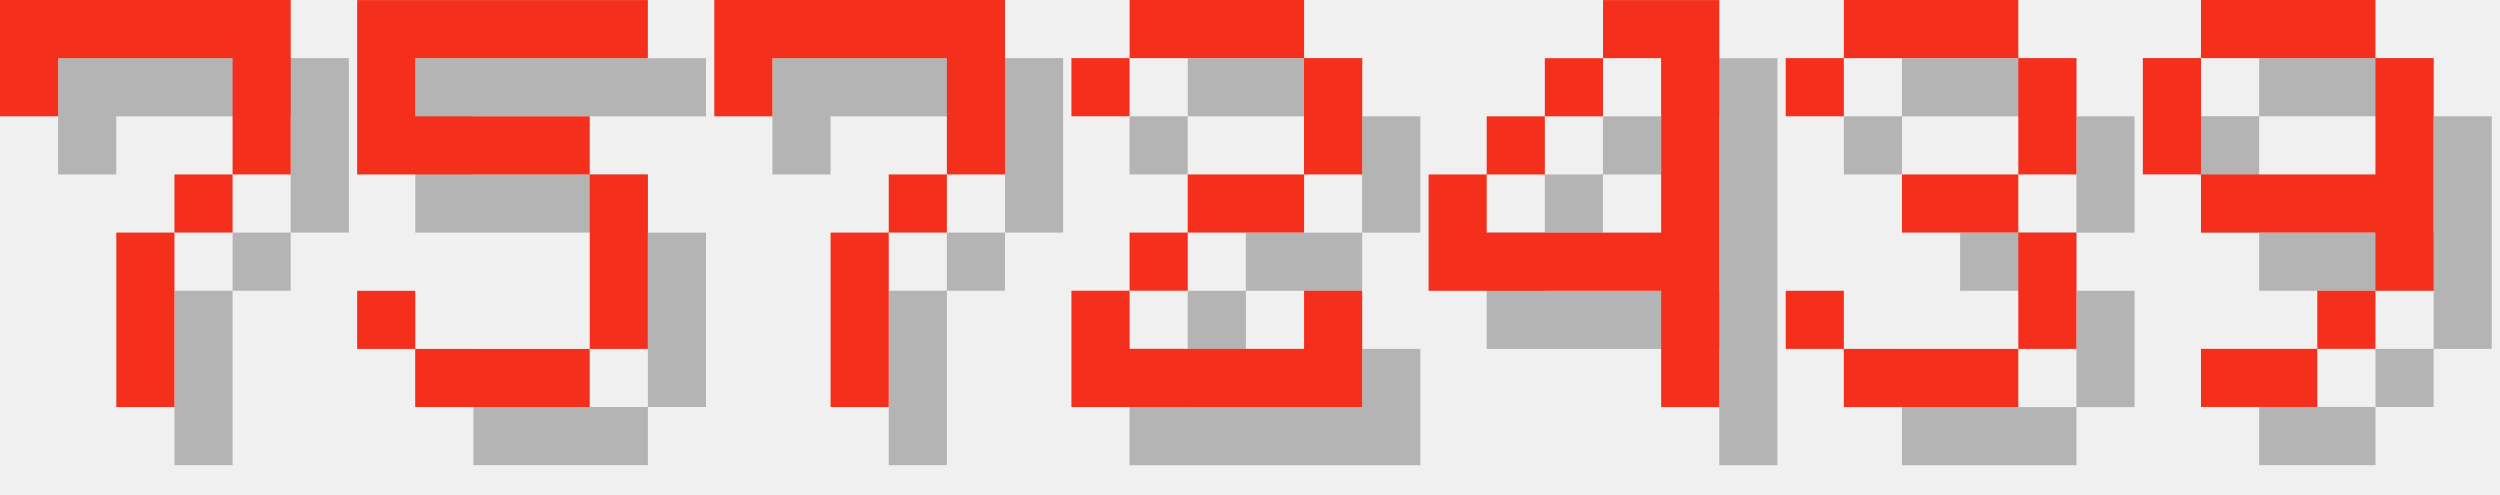
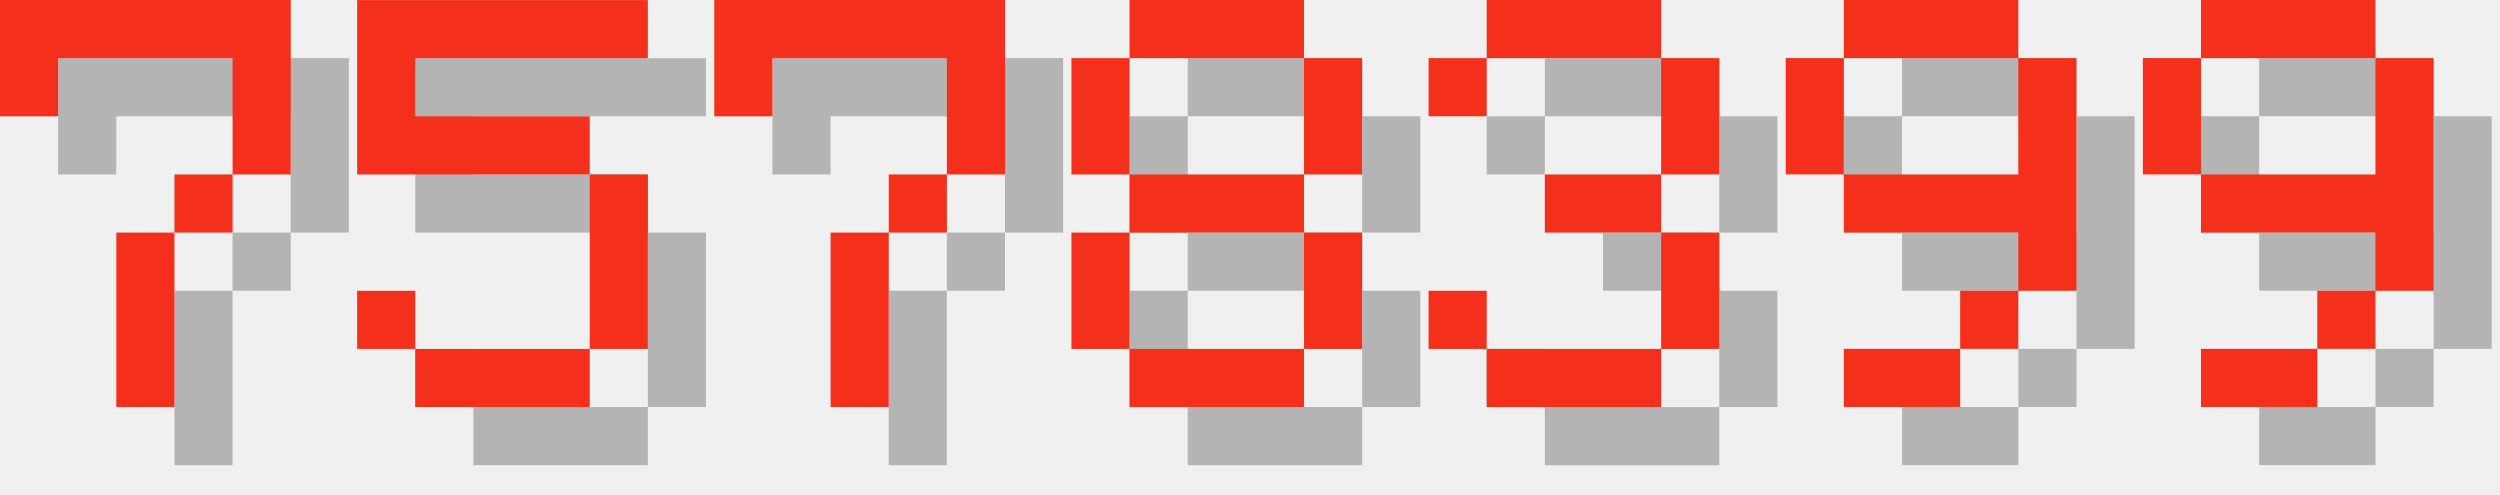
<svg xmlns="http://www.w3.org/2000/svg" version="1.1" width="182.0" height="36">
  <style>
        .text-foreground {
            fill: #F4301C;
        }
        .text-shadow {
            fill: #000000;
            fill-opacity: 0.25;
        }
    </style>
  <g class="digit" id="digit_7" transform="translate(0.0, 0), scale(4)">
    <path id="digit_7_shadow" class="text-shadow" d="m1.058 1.058 2e-6 2.117h1.058v-1.058h3.175v1.058l2e-7 1.058h-1.058v1.058h-1.058l4e-7 3.175 1.058 1e-7v-3.175h1.058v-1.058h1.058l5e-7 -1.058v-2.117z" fill-opacity=".5" style="paint-order:stroke fill markers" />
    <path id="digit_7_fg" class="text-foreground" d="m0 0 2e-6 2.117h1.058v-1.058h3.175v1.058l2e-7 1.058h-1.058v1.058h-1.058l4e-7 3.175 1.058 1e-7v-3.175h1.058v-1.058h1.058l5e-7 -1.058v-2.117z" fill="#fff" style="paint-order:stroke fill markers" />
  </g>
  <g class="digit" id="digit_5" transform="translate(26.0, 0), scale(4)">
    <path id="digit_5_shadow" class="text-shadow" d="m1.058 1.058v3.175h4.233v3.175h-3.175v-1.058h-1.058v1.058h1.058v1.058h3.175v-1.058h1.058v-3.175h-1.058v-1.058h-3.175v-1.058h4.233v-1.058h-5.292z" fill-opacity=".5" style="paint-order:stroke fill markers" />
    <path id="digit_5_fg" class="text-foreground" d="m0 0v3.175h4.233v3.175h-3.175v-1.058h-1.058v1.058h1.058v1.058h3.175v-1.058h1.058v-3.175h-1.058v-1.058h-3.175v-1.058h4.233v-1.058h-5.292z" fill="#fff" style="paint-order:stroke fill markers" />
  </g>
  <g class="digit" id="digit_7" transform="translate(52.0, 0), scale(4)">
    <path id="digit_7_shadow" class="text-shadow" d="m1.058 1.058 2e-6 2.117h1.058v-1.058h3.175v1.058l2e-7 1.058h-1.058v1.058h-1.058l4e-7 3.175 1.058 1e-7v-3.175h1.058v-1.058h1.058l5e-7 -1.058v-2.117z" fill-opacity=".5" style="paint-order:stroke fill markers" />
    <path id="digit_7_fg" class="text-foreground" d="m0 0 2e-6 2.117h1.058v-1.058h3.175v1.058l2e-7 1.058h-1.058v1.058h-1.058l4e-7 3.175 1.058 1e-7v-3.175h1.058v-1.058h1.058l5e-7 -1.058v-2.117z" fill="#fff" style="paint-order:stroke fill markers" />
  </g>
-   <g class="digit" id="digit_2" transform="translate(78.0, 0), scale(4)">
-     <path id="digit_2_shadow" class="text-shadow" d="m1.058 2.117v1.058h1.058v-1.058h3.175v2.117h-2.117v1.058h-1.058v1.058h-1.058v2.117h5.292v-2.117h-1.058v1.058h-3.175v-1.058h1.058v-1.058h2.117v-1.058h1.058v-2.117h-1.058v-1.058h-3.175v1.058h-1.058z" fill-opacity=".5" style="paint-order:stroke fill markers" />
-     <path id="digit_2_fg" class="text-foreground" d="m0 1.058v1.058h1.058v-1.058h3.175v2.117h-2.117v1.058h-1.058v1.058h-1.058v2.117h5.292v-2.117h-1.058v1.058h-3.175v-1.058h1.058v-1.058h2.117v-1.058h1.058v-2.117h-1.058v-1.058h-3.175v1.058h-1.058z" fill="#fff" style="paint-order:stroke fill markers" />
+   <g class="digit" id="digit_8" transform="translate(78.0, 0), scale(4)">
+     <path id="digit_8_shadow" class="text-shadow" d="m2.117 1.058v1.058h3.175v-1.058h-3.175zm3.175 1.058v2.117h1.058v-2.117h-1.058zm0 2.117h-3.175v1.058h3.175v-1.058zm0 1.058v2.117h1.058v-2.117h-1.058zm0 2.117h-3.175v1.058h3.175v-1.058zm-3.175 0v-2.117h-1.058v2.117h1.058zm0-3.175v-2.117h-1.058v2.117h1.058z" fill-opacity=".5" style="paint-order:stroke fill markers" />
+     <path id="digit_8_fg" class="text-foreground" d="m1.058 0v1.058h3.175v-1.058h-3.175zm3.175 1.058v2.117h1.058v-2.117h-1.058zm0 2.117h-3.175v1.058h3.175v-1.058zm0 1.058v2.117h1.058v-2.117h-1.058zm0 2.117h-3.175v1.058h3.175v-1.058zm-3.175 0v-2.117h-1.058v2.117h1.058zm0-3.175v-2.117h-1.058v2.117h1.058z" fill="#fff" style="paint-order:stroke fill markers" />
  </g>
-   <g class="digit" id="digit_4" transform="translate(104.0, 0), scale(4)">
-     <path id="digit_4_shadow" class="text-shadow" d="m4.233 1.058v1.058h1.058v3.175h-3.175v-1.058h-1.058v2.117h4.233v2.117h1.058v-7.408h-2.117zm-2.117 3.175h1.058v-1.058h-1.058v1.058zm1.058-1.058h1.058v-1.058h-1.058v1.058z" fill-opacity=".5" style="paint-order:stroke fill markers" />
-     <path id="digit_4_fg" class="text-foreground" d="m3.175 0v1.058h1.058v3.175h-3.175v-1.058h-1.058v2.117h4.233v2.117h1.058v-7.408h-2.117zm-2.117 3.175h1.058v-1.058h-1.058v1.058zm1.058-1.058h1.058v-1.058h-1.058v1.058z" fill="#fff" style="paint-order:stroke fill markers" />
-   </g>
-   <g class="digit" id="digit_3" transform="translate(130.0, 0), scale(4)">
+   <g class="digit" id="digit_3" transform="translate(104.0, 0), scale(4)">
    <path id="digit_3_shadow" class="text-shadow" d="m1.058 2.117v1.058h1.058v-1.058h3.175v2.117h-2.117v1.058h2.117v2.117h-3.175v-1.058h-1.058v1.058h1.058v1.058h3.175v-1.058h1.058v-2.117h-1.058v-1.058h1.058v-2.117h-1.058v-1.058h-3.175v1.058h-1.058z" fill-opacity=".5" style="paint-order:stroke fill markers" />
    <path id="digit_3_fg" class="text-foreground" d="m0 1.058v1.058h1.058v-1.058h3.175v2.117h-2.117v1.058h2.117v2.117h-3.175v-1.058h-1.058v1.058h1.058v1.058h3.175v-1.058h1.058v-2.117h-1.058v-1.058h1.058v-2.117h-1.058v-1.058h-3.175v1.058h-1.058z" fill="#fff" style="paint-order:stroke fill markers" />
+   </g>
+   <g class="digit" id="digit_9" transform="translate(130.0, 0), scale(4)">
+     <path id="digit_9_shadow" class="text-shadow" d="m2.117 1.058v1.058h3.175v-1.058h-3.175zm3.175 1.058v2.117h-3.175v1.058h3.175v1.058h1.058v-4.233h-1.058zm0 4.233h-1.058v1.058h1.058v-1.058zm-1.058 1.058h-2.117v1.058h2.117v-1.058zm-2.117-3.175v-2.117h-1.058v2.117h1.058z" fill-opacity=".5" style="paint-order:stroke fill markers" />
+     <path id="digit_9_fg" class="text-foreground" d="m1.058 0v1.058h3.175v-1.058h-3.175zm3.175 1.058v2.117h-3.175v1.058h3.175v1.058h1.058v-4.233h-1.058zm0 4.233h-1.058v1.058h1.058v-1.058zm-1.058 1.058h-2.117v1.058h2.117v-1.058zm-2.117-3.175v-2.117h-1.058v2.117h1.058z" fill="#fff" style="paint-order:stroke fill markers" />
  </g>
  <g class="digit" id="digit_9" transform="translate(156.0, 0), scale(4)">
    <path id="digit_9_shadow" class="text-shadow" d="m2.117 1.058v1.058h3.175v-1.058h-3.175zm3.175 1.058v2.117h-3.175v1.058h3.175v1.058h1.058v-4.233h-1.058zm0 4.233h-1.058v1.058h1.058v-1.058zm-1.058 1.058h-2.117v1.058h2.117v-1.058zm-2.117-3.175v-2.117h-1.058v2.117h1.058z" fill-opacity=".5" style="paint-order:stroke fill markers" />
    <path id="digit_9_fg" class="text-foreground" d="m1.058 0v1.058h3.175v-1.058h-3.175zm3.175 1.058v2.117h-3.175v1.058h3.175v1.058h1.058v-4.233h-1.058zm0 4.233h-1.058v1.058h1.058v-1.058zm-1.058 1.058h-2.117v1.058h2.117v-1.058zm-2.117-3.175v-2.117h-1.058v2.117h1.058z" fill="#fff" style="paint-order:stroke fill markers" />
  </g>
</svg>
